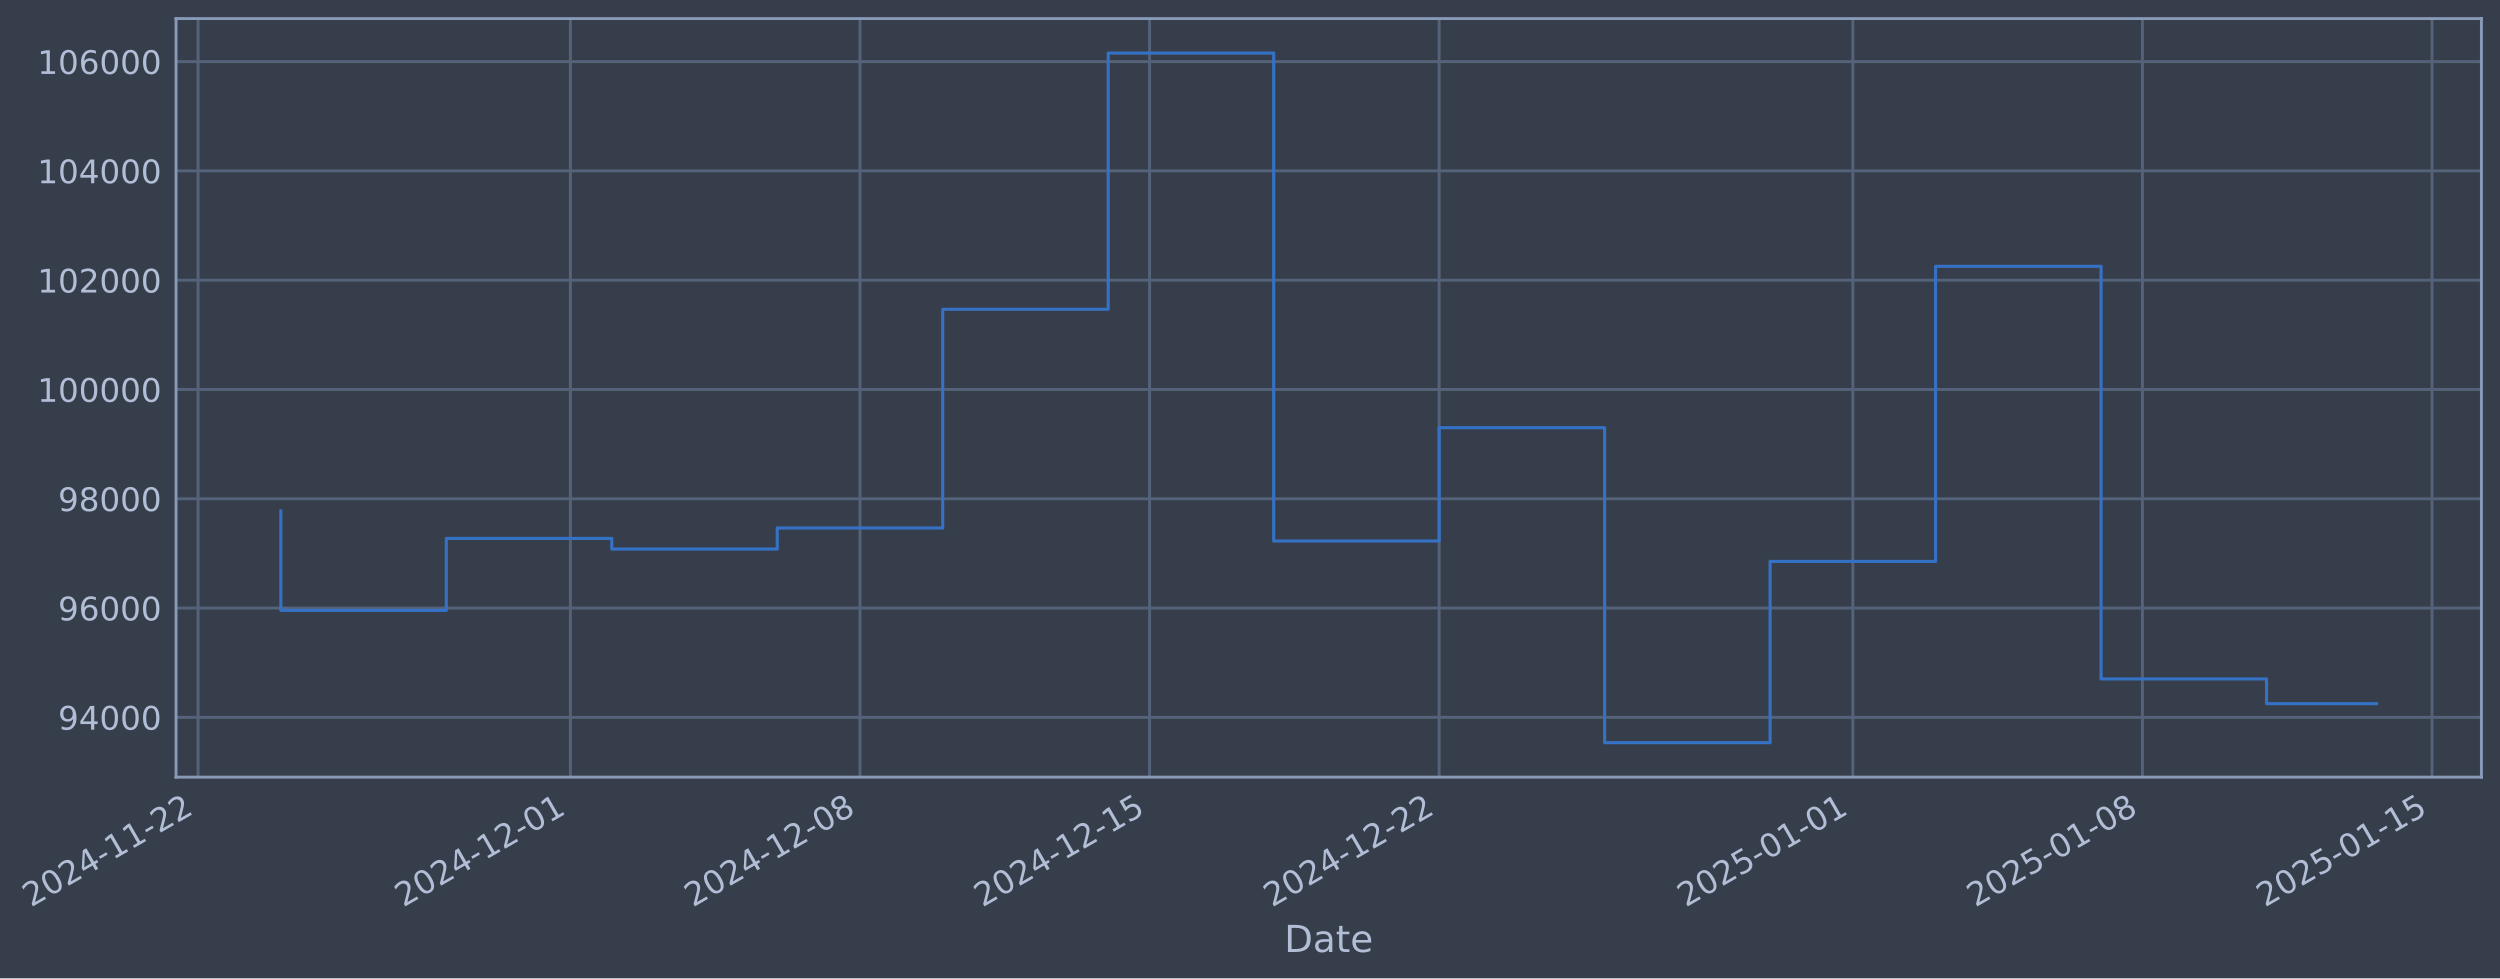
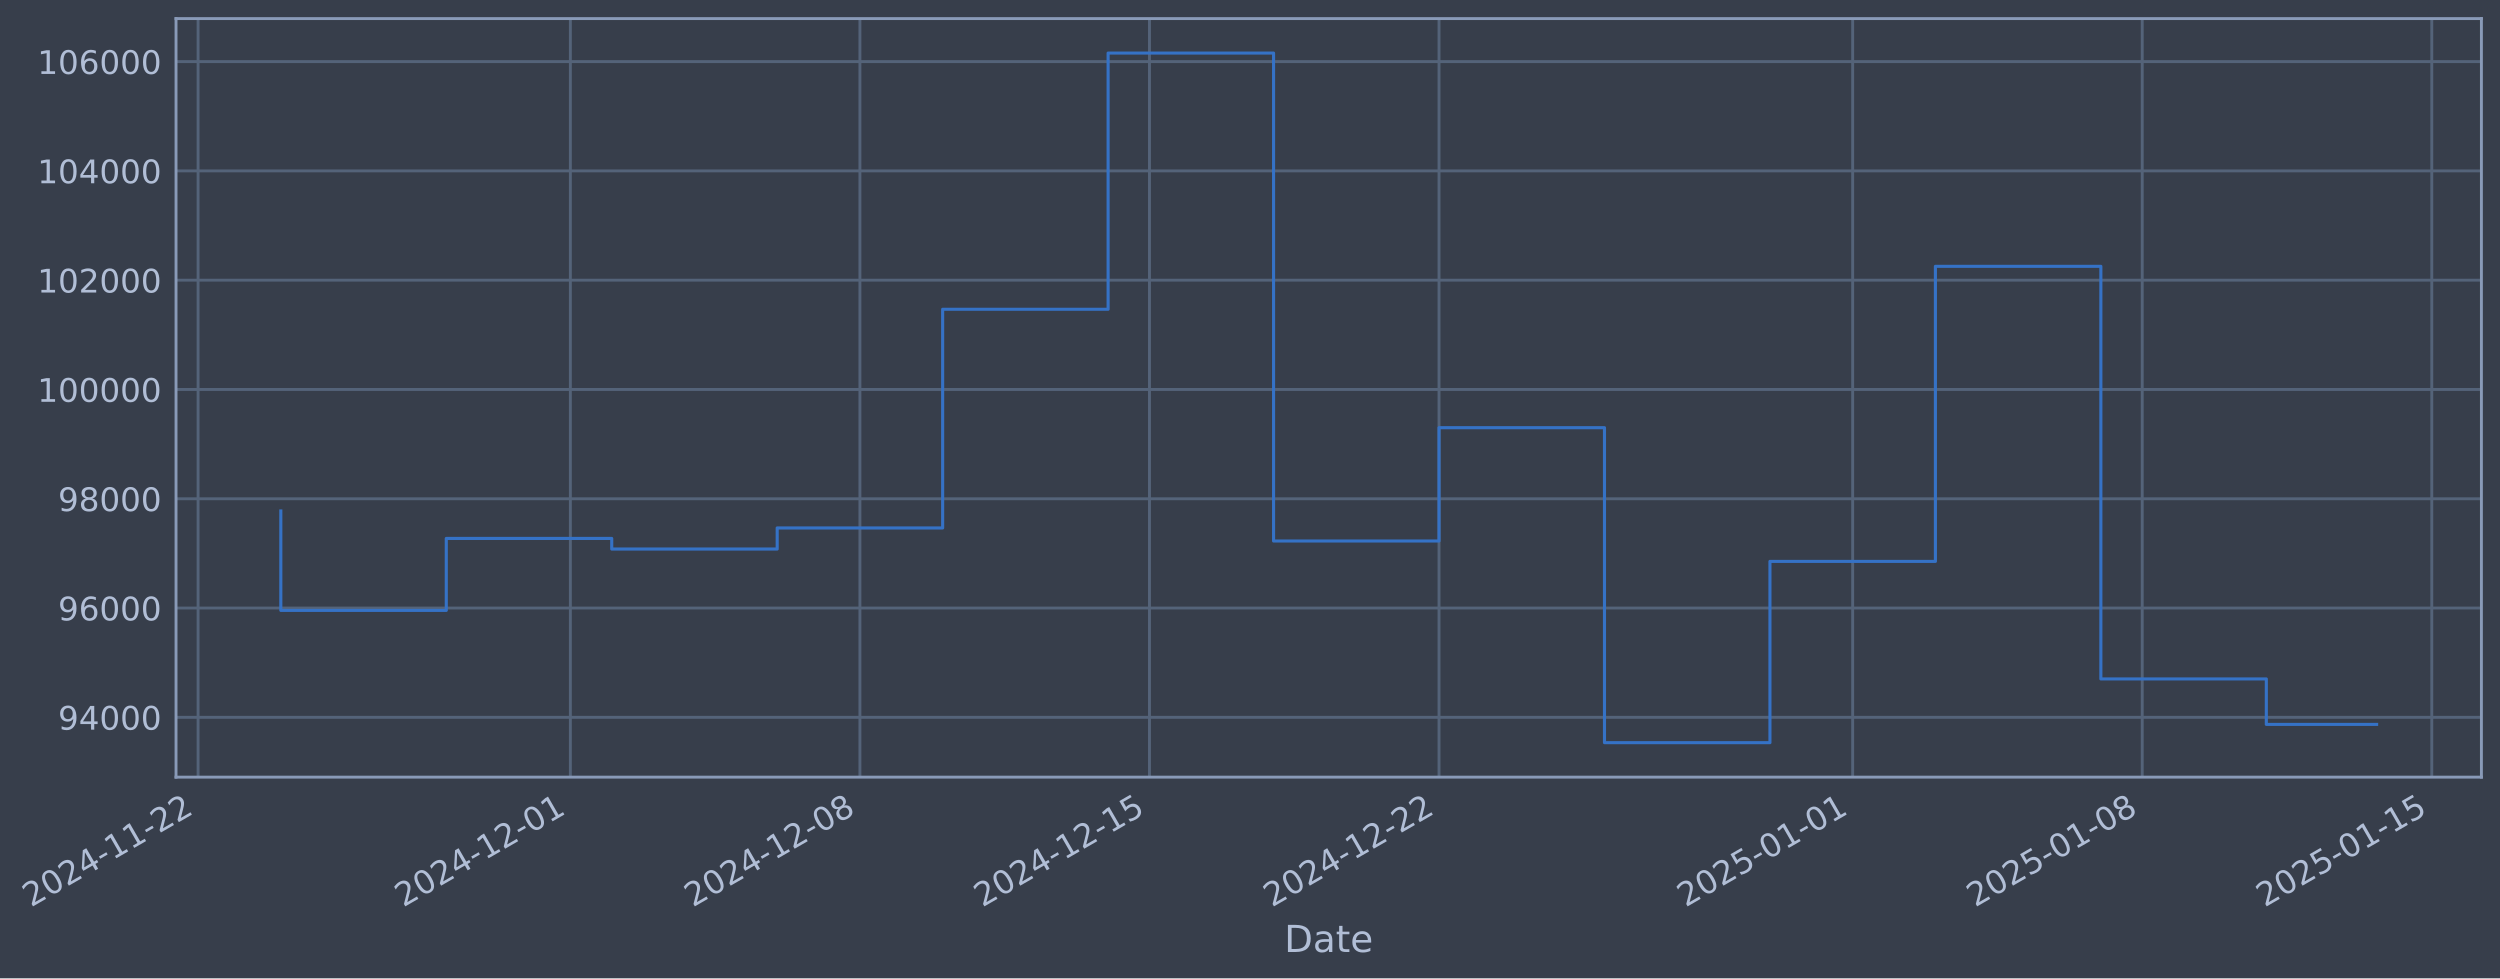
- <svg xmlns="http://www.w3.org/2000/svg" xmlns:xlink="http://www.w3.org/1999/xlink" width="968.173pt" height="378.87pt" viewBox="0 0 968.173 378.87" version="1.1">
+ <svg xmlns="http://www.w3.org/2000/svg" xmlns:xlink="http://www.w3.org/1999/xlink" width="968.169pt" height="378.87pt" viewBox="0 0 968.169 378.87" version="1.1">
  <defs>
    <style type="text/css">*{stroke-linejoin: round; stroke-linecap: butt}</style>
  </defs>
  <g id="figure_1">
    <g id="patch_1">
-       <path d="M 0 378.87  L 968.173 378.87  L 968.173 0  L 0 0  z " style="fill: #373e4b" />
+       <path d="M 0 378.87  L 968.169 378.87  L 968.169 0  L 0 0  z " style="fill: #373e4b" />
    </g>
    <g id="axes_1">
      <g id="patch_2">
-         <path d="M 68.173 300.96  L 960.973 300.96  L 960.973 7.2  L 68.173 7.2  z " style="fill: #373e4b" />
+         <path d="M 68.169 300.96  L 960.969 300.96  L 960.969 7.2  L 68.169 7.2  z " style="fill: #373e4b" />
      </g>
      <g id="matplotlib.axis_1">
        <g id="xtick_1">
          <g id="line2d_1">
-             <path d="M 76.713 300.96  L 76.713 7.2  " clip-path="url(#p7e6ca8d249)" style="fill: none; stroke: #546379; stroke-width: 1.12; stroke-linecap: square" />
+             <path d="M 76.713 300.96  L 76.713 7.2  " clip-path="url(#pbb199dc295)" style="fill: none; stroke: #546379; stroke-width: 1.12; stroke-linecap: square" />
          </g>
          <g id="line2d_2" />
          <g id="text_1">
            <g style="fill: #b1bed6" transform="translate(11.98702 351.4642) rotate(-30) scale(0.126 -0.126)">
              <defs>
                <path id="DejaVuSans-32" d="M 1228 531  L 3431 531  L 3431 0  L 469 0  L 469 531  Q 828 903 1448 1529  Q 2069 2156 2228 2338  Q 2531 2678 2651 2914  Q 2772 3150 2772 3378  Q 2772 3750 2511 3984  Q 2250 4219 1831 4219  Q 1534 4219 1204 4116  Q 875 4013 500 3803  L 500 4441  Q 881 4594 1212 4672  Q 1544 4750 1819 4750  Q 2544 4750 2975 4387  Q 3406 4025 3406 3419  Q 3406 3131 3298 2873  Q 3191 2616 2906 2266  Q 2828 2175 2409 1742  Q 1991 1309 1228 531  z " transform="scale(0.015625)" />
                <path id="DejaVuSans-30" d="M 2034 4250  Q 1547 4250 1301 3770  Q 1056 3291 1056 2328  Q 1056 1369 1301 889  Q 1547 409 2034 409  Q 2525 409 2770 889  Q 3016 1369 3016 2328  Q 3016 3291 2770 3770  Q 2525 4250 2034 4250  z M 2034 4750  Q 2819 4750 3233 4129  Q 3647 3509 3647 2328  Q 3647 1150 3233 529  Q 2819 -91 2034 -91  Q 1250 -91 836 529  Q 422 1150 422 2328  Q 422 3509 836 4129  Q 1250 4750 2034 4750  z " transform="scale(0.015625)" />
                <path id="DejaVuSans-34" d="M 2419 4116  L 825 1625  L 2419 1625  L 2419 4116  z M 2253 4666  L 3047 4666  L 3047 1625  L 3713 1625  L 3713 1100  L 3047 1100  L 3047 0  L 2419 0  L 2419 1100  L 313 1100  L 313 1709  L 2253 4666  z " transform="scale(0.015625)" />
                <path id="DejaVuSans-2d" d="M 313 2009  L 1997 2009  L 1997 1497  L 313 1497  L 313 2009  z " transform="scale(0.015625)" />
                <path id="DejaVuSans-31" d="M 794 531  L 1825 531  L 1825 4091  L 703 3866  L 703 4441  L 1819 4666  L 2450 4666  L 2450 531  L 3481 531  L 3481 0  L 794 0  L 794 531  z " transform="scale(0.015625)" />
              </defs>
              <use xlink:href="#DejaVuSans-32" />
              <use xlink:href="#DejaVuSans-30" transform="translate(63.62305 0)" />
              <use xlink:href="#DejaVuSans-32" transform="translate(127.2461 0)" />
              <use xlink:href="#DejaVuSans-34" transform="translate(190.8691 0)" />
              <use xlink:href="#DejaVuSans-2d" transform="translate(254.4922 0)" />
              <use xlink:href="#DejaVuSans-31" transform="translate(290.5762 0)" />
              <use xlink:href="#DejaVuSans-31" transform="translate(354.1992 0)" />
              <use xlink:href="#DejaVuSans-2d" transform="translate(417.8223 0)" />
              <use xlink:href="#DejaVuSans-32" transform="translate(453.9062 0)" />
              <use xlink:href="#DejaVuSans-32" transform="translate(517.5293 0)" />
            </g>
          </g>
        </g>
        <g id="xtick_2">
          <g id="line2d_3">
-             <path d="M 220.901 300.96  L 220.901 7.2  " clip-path="url(#p7e6ca8d249)" style="fill: none; stroke: #546379; stroke-width: 1.12; stroke-linecap: square" />
+             <path d="M 220.885 300.96  L 220.885 7.2  " clip-path="url(#pbb199dc295)" style="fill: none; stroke: #546379; stroke-width: 1.12; stroke-linecap: square" />
          </g>
          <g id="line2d_4" />
          <g id="text_2">
-             <g style="fill: #b1bed6" transform="translate(156.1754 351.4642) rotate(-30) scale(0.126 -0.126)">
+             <g style="fill: #b1bed6" transform="translate(156.1596 351.4642) rotate(-30) scale(0.126 -0.126)">
              <use xlink:href="#DejaVuSans-32" />
              <use xlink:href="#DejaVuSans-30" transform="translate(63.62305 0)" />
              <use xlink:href="#DejaVuSans-32" transform="translate(127.2461 0)" />
              <use xlink:href="#DejaVuSans-34" transform="translate(190.8691 0)" />
              <use xlink:href="#DejaVuSans-2d" transform="translate(254.4922 0)" />
              <use xlink:href="#DejaVuSans-31" transform="translate(290.5762 0)" />
              <use xlink:href="#DejaVuSans-32" transform="translate(354.1992 0)" />
              <use xlink:href="#DejaVuSans-2d" transform="translate(417.8223 0)" />
              <use xlink:href="#DejaVuSans-30" transform="translate(453.9062 0)" />
              <use xlink:href="#DejaVuSans-31" transform="translate(517.5293 0)" />
            </g>
          </g>
        </g>
        <g id="xtick_3">
          <g id="line2d_5">
-             <path d="M 333.047 300.96  L 333.047 7.2  " clip-path="url(#p7e6ca8d249)" style="fill: none; stroke: #546379; stroke-width: 1.12; stroke-linecap: square" />
+             <path d="M 333.019 300.96  L 333.019 7.2  " clip-path="url(#pbb199dc295)" style="fill: none; stroke: #546379; stroke-width: 1.12; stroke-linecap: square" />
          </g>
          <g id="line2d_6" />
          <g id="text_3">
-             <g style="fill: #b1bed6" transform="translate(268.3219 351.4642) rotate(-30) scale(0.126 -0.126)">
+             <g style="fill: #b1bed6" transform="translate(268.2938 351.4642) rotate(-30) scale(0.126 -0.126)">
              <defs>
                <path id="DejaVuSans-38" d="M 2034 2216  Q 1584 2216 1326 1975  Q 1069 1734 1069 1313  Q 1069 891 1326 650  Q 1584 409 2034 409  Q 2484 409 2743 651  Q 3003 894 3003 1313  Q 3003 1734 2745 1975  Q 2488 2216 2034 2216  z M 1403 2484  Q 997 2584 770 2862  Q 544 3141 544 3541  Q 544 4100 942 4425  Q 1341 4750 2034 4750  Q 2731 4750 3128 4425  Q 3525 4100 3525 3541  Q 3525 3141 3298 2862  Q 3072 2584 2669 2484  Q 3125 2378 3379 2068  Q 3634 1759 3634 1313  Q 3634 634 3220 271  Q 2806 -91 2034 -91  Q 1263 -91 848 271  Q 434 634 434 1313  Q 434 1759 690 2068  Q 947 2378 1403 2484  z M 1172 3481  Q 1172 3119 1398 2916  Q 1625 2713 2034 2713  Q 2441 2713 2670 2916  Q 2900 3119 2900 3481  Q 2900 3844 2670 4047  Q 2441 4250 2034 4250  Q 1625 4250 1398 4047  Q 1172 3844 1172 3481  z " transform="scale(0.015625)" />
              </defs>
              <use xlink:href="#DejaVuSans-32" />
              <use xlink:href="#DejaVuSans-30" transform="translate(63.62305 0)" />
              <use xlink:href="#DejaVuSans-32" transform="translate(127.2461 0)" />
              <use xlink:href="#DejaVuSans-34" transform="translate(190.8691 0)" />
              <use xlink:href="#DejaVuSans-2d" transform="translate(254.4922 0)" />
              <use xlink:href="#DejaVuSans-31" transform="translate(290.5762 0)" />
              <use xlink:href="#DejaVuSans-32" transform="translate(354.1992 0)" />
              <use xlink:href="#DejaVuSans-2d" transform="translate(417.8223 0)" />
              <use xlink:href="#DejaVuSans-30" transform="translate(453.9062 0)" />
              <use xlink:href="#DejaVuSans-38" transform="translate(517.5293 0)" />
            </g>
          </g>
        </g>
        <g id="xtick_4">
          <g id="line2d_7">
-             <path d="M 445.194 300.96  L 445.194 7.2  " clip-path="url(#p7e6ca8d249)" style="fill: none; stroke: #546379; stroke-width: 1.12; stroke-linecap: square" />
+             <path d="M 445.153 300.96  L 445.153 7.2  " clip-path="url(#pbb199dc295)" style="fill: none; stroke: #546379; stroke-width: 1.12; stroke-linecap: square" />
          </g>
          <g id="line2d_8" />
          <g id="text_4">
-             <g style="fill: #b1bed6" transform="translate(380.4685 351.4642) rotate(-30) scale(0.126 -0.126)">
+             <g style="fill: #b1bed6" transform="translate(380.428 351.4642) rotate(-30) scale(0.126 -0.126)">
              <defs>
                <path id="DejaVuSans-35" d="M 691 4666  L 3169 4666  L 3169 4134  L 1269 4134  L 1269 2991  Q 1406 3038 1543 3061  Q 1681 3084 1819 3084  Q 2600 3084 3056 2656  Q 3513 2228 3513 1497  Q 3513 744 3044 326  Q 2575 -91 1722 -91  Q 1428 -91 1123 -41  Q 819 9 494 109  L 494 744  Q 775 591 1075 516  Q 1375 441 1709 441  Q 2250 441 2565 725  Q 2881 1009 2881 1497  Q 2881 1984 2565 2268  Q 2250 2553 1709 2553  Q 1456 2553 1204 2497  Q 953 2441 691 2322  L 691 4666  z " transform="scale(0.015625)" />
              </defs>
              <use xlink:href="#DejaVuSans-32" />
              <use xlink:href="#DejaVuSans-30" transform="translate(63.62305 0)" />
              <use xlink:href="#DejaVuSans-32" transform="translate(127.2461 0)" />
              <use xlink:href="#DejaVuSans-34" transform="translate(190.8691 0)" />
              <use xlink:href="#DejaVuSans-2d" transform="translate(254.4922 0)" />
              <use xlink:href="#DejaVuSans-31" transform="translate(290.5762 0)" />
              <use xlink:href="#DejaVuSans-32" transform="translate(354.1992 0)" />
              <use xlink:href="#DejaVuSans-2d" transform="translate(417.8223 0)" />
              <use xlink:href="#DejaVuSans-31" transform="translate(453.9062 0)" />
              <use xlink:href="#DejaVuSans-35" transform="translate(517.5293 0)" />
            </g>
          </g>
        </g>
        <g id="xtick_5">
          <g id="line2d_9">
-             <path d="M 557.34 300.96  L 557.34 7.2  " clip-path="url(#p7e6ca8d249)" style="fill: none; stroke: #546379; stroke-width: 1.12; stroke-linecap: square" />
+             <path d="M 557.288 300.96  L 557.288 7.2  " clip-path="url(#pbb199dc295)" style="fill: none; stroke: #546379; stroke-width: 1.12; stroke-linecap: square" />
          </g>
          <g id="line2d_10" />
          <g id="text_5">
-             <g style="fill: #b1bed6" transform="translate(492.615 351.4642) rotate(-30) scale(0.126 -0.126)">
+             <g style="fill: #b1bed6" transform="translate(492.5622 351.4642) rotate(-30) scale(0.126 -0.126)">
              <use xlink:href="#DejaVuSans-32" />
              <use xlink:href="#DejaVuSans-30" transform="translate(63.62305 0)" />
              <use xlink:href="#DejaVuSans-32" transform="translate(127.2461 0)" />
              <use xlink:href="#DejaVuSans-34" transform="translate(190.8691 0)" />
              <use xlink:href="#DejaVuSans-2d" transform="translate(254.4922 0)" />
              <use xlink:href="#DejaVuSans-31" transform="translate(290.5762 0)" />
              <use xlink:href="#DejaVuSans-32" transform="translate(354.1992 0)" />
              <use xlink:href="#DejaVuSans-2d" transform="translate(417.8223 0)" />
              <use xlink:href="#DejaVuSans-32" transform="translate(453.9062 0)" />
              <use xlink:href="#DejaVuSans-32" transform="translate(517.5293 0)" />
            </g>
          </g>
        </g>
        <g id="xtick_6">
          <g id="line2d_11">
-             <path d="M 717.55 300.96  L 717.55 7.2  " clip-path="url(#p7e6ca8d249)" style="fill: none; stroke: #546379; stroke-width: 1.12; stroke-linecap: square" />
+             <path d="M 717.479 300.96  L 717.479 7.2  " clip-path="url(#pbb199dc295)" style="fill: none; stroke: #546379; stroke-width: 1.12; stroke-linecap: square" />
          </g>
          <g id="line2d_12" />
          <g id="text_6">
-             <g style="fill: #b1bed6" transform="translate(652.8243 351.4642) rotate(-30) scale(0.126 -0.126)">
+             <g style="fill: #b1bed6" transform="translate(652.7539 351.4642) rotate(-30) scale(0.126 -0.126)">
              <use xlink:href="#DejaVuSans-32" />
              <use xlink:href="#DejaVuSans-30" transform="translate(63.62305 0)" />
              <use xlink:href="#DejaVuSans-32" transform="translate(127.2461 0)" />
              <use xlink:href="#DejaVuSans-35" transform="translate(190.8691 0)" />
              <use xlink:href="#DejaVuSans-2d" transform="translate(254.4922 0)" />
              <use xlink:href="#DejaVuSans-30" transform="translate(290.5762 0)" />
              <use xlink:href="#DejaVuSans-31" transform="translate(354.1992 0)" />
              <use xlink:href="#DejaVuSans-2d" transform="translate(417.8223 0)" />
              <use xlink:href="#DejaVuSans-30" transform="translate(453.9062 0)" />
              <use xlink:href="#DejaVuSans-31" transform="translate(517.5293 0)" />
            </g>
          </g>
        </g>
        <g id="xtick_7">
          <g id="line2d_13">
-             <path d="M 829.696 300.96  L 829.696 7.2  " clip-path="url(#p7e6ca8d249)" style="fill: none; stroke: #546379; stroke-width: 1.12; stroke-linecap: square" />
+             <path d="M 829.614 300.96  L 829.614 7.2  " clip-path="url(#pbb199dc295)" style="fill: none; stroke: #546379; stroke-width: 1.12; stroke-linecap: square" />
          </g>
          <g id="line2d_14" />
          <g id="text_7">
-             <g style="fill: #b1bed6" transform="translate(764.9708 351.4642) rotate(-30) scale(0.126 -0.126)">
+             <g style="fill: #b1bed6" transform="translate(764.8881 351.4642) rotate(-30) scale(0.126 -0.126)">
              <use xlink:href="#DejaVuSans-32" />
              <use xlink:href="#DejaVuSans-30" transform="translate(63.62305 0)" />
              <use xlink:href="#DejaVuSans-32" transform="translate(127.2461 0)" />
              <use xlink:href="#DejaVuSans-35" transform="translate(190.8691 0)" />
              <use xlink:href="#DejaVuSans-2d" transform="translate(254.4922 0)" />
              <use xlink:href="#DejaVuSans-30" transform="translate(290.5762 0)" />
              <use xlink:href="#DejaVuSans-31" transform="translate(354.1992 0)" />
              <use xlink:href="#DejaVuSans-2d" transform="translate(417.8223 0)" />
              <use xlink:href="#DejaVuSans-30" transform="translate(453.9062 0)" />
              <use xlink:href="#DejaVuSans-38" transform="translate(517.5293 0)" />
            </g>
          </g>
        </g>
        <g id="xtick_8">
          <g id="line2d_15">
-             <path d="M 941.843 300.96  L 941.843 7.2  " clip-path="url(#p7e6ca8d249)" style="fill: none; stroke: #546379; stroke-width: 1.12; stroke-linecap: square" />
+             <path d="M 941.748 300.96  L 941.748 7.2  " clip-path="url(#pbb199dc295)" style="fill: none; stroke: #546379; stroke-width: 1.12; stroke-linecap: square" />
          </g>
          <g id="line2d_16" />
          <g id="text_8">
-             <g style="fill: #b1bed6" transform="translate(877.1173 351.4642) rotate(-30) scale(0.126 -0.126)">
+             <g style="fill: #b1bed6" transform="translate(877.0223 351.4642) rotate(-30) scale(0.126 -0.126)">
              <use xlink:href="#DejaVuSans-32" />
              <use xlink:href="#DejaVuSans-30" transform="translate(63.62305 0)" />
              <use xlink:href="#DejaVuSans-32" transform="translate(127.2461 0)" />
              <use xlink:href="#DejaVuSans-35" transform="translate(190.8691 0)" />
              <use xlink:href="#DejaVuSans-2d" transform="translate(254.4922 0)" />
              <use xlink:href="#DejaVuSans-30" transform="translate(290.5762 0)" />
              <use xlink:href="#DejaVuSans-31" transform="translate(354.1992 0)" />
              <use xlink:href="#DejaVuSans-2d" transform="translate(417.8223 0)" />
              <use xlink:href="#DejaVuSans-31" transform="translate(453.9062 0)" />
              <use xlink:href="#DejaVuSans-35" transform="translate(517.5293 0)" />
            </g>
          </g>
        </g>
        <g id="text_9">
-           <g style="fill: #b1bed6" transform="translate(497.3634 368.6753) scale(0.144 -0.144)">
+           <g style="fill: #b1bed6" transform="translate(497.3599 368.6753) scale(0.144 -0.144)">
            <defs>
              <path id="DejaVuSans-44" d="M 1259 4147  L 1259 519  L 2022 519  Q 2988 519 3436 956  Q 3884 1394 3884 2338  Q 3884 3275 3436 3711  Q 2988 4147 2022 4147  L 1259 4147  z M 628 4666  L 1925 4666  Q 3281 4666 3915 4102  Q 4550 3538 4550 2338  Q 4550 1131 3912 565  Q 3275 0 1925 0  L 628 0  L 628 4666  z " transform="scale(0.015625)" />
              <path id="DejaVuSans-61" d="M 2194 1759  Q 1497 1759 1228 1600  Q 959 1441 959 1056  Q 959 750 1161 570  Q 1363 391 1709 391  Q 2188 391 2477 730  Q 2766 1069 2766 1631  L 2766 1759  L 2194 1759  z M 3341 1997  L 3341 0  L 2766 0  L 2766 531  Q 2569 213 2275 61  Q 1981 -91 1556 -91  Q 1019 -91 701 211  Q 384 513 384 1019  Q 384 1609 779 1909  Q 1175 2209 1959 2209  L 2766 2209  L 2766 2266  Q 2766 2663 2505 2880  Q 2244 3097 1772 3097  Q 1472 3097 1187 3025  Q 903 2953 641 2809  L 641 3341  Q 956 3463 1253 3523  Q 1550 3584 1831 3584  Q 2591 3584 2966 3190  Q 3341 2797 3341 1997  z " transform="scale(0.015625)" />
              <path id="DejaVuSans-74" d="M 1172 4494  L 1172 3500  L 2356 3500  L 2356 3053  L 1172 3053  L 1172 1153  Q 1172 725 1289 603  Q 1406 481 1766 481  L 2356 481  L 2356 0  L 1766 0  Q 1100 0 847 248  Q 594 497 594 1153  L 594 3053  L 172 3053  L 172 3500  L 594 3500  L 594 4494  L 1172 4494  z " transform="scale(0.015625)" />
              <path id="DejaVuSans-65" d="M 3597 1894  L 3597 1613  L 953 1613  Q 991 1019 1311 708  Q 1631 397 2203 397  Q 2534 397 2845 478  Q 3156 559 3463 722  L 3463 178  Q 3153 47 2828 -22  Q 2503 -91 2169 -91  Q 1331 -91 842 396  Q 353 884 353 1716  Q 353 2575 817 3079  Q 1281 3584 2069 3584  Q 2775 3584 3186 3129  Q 3597 2675 3597 1894  z M 3022 2063  Q 3016 2534 2758 2815  Q 2500 3097 2075 3097  Q 1594 3097 1305 2825  Q 1016 2553 972 2059  L 3022 2063  z " transform="scale(0.015625)" />
            </defs>
            <use xlink:href="#DejaVuSans-44" />
            <use xlink:href="#DejaVuSans-61" transform="translate(77.00195 0)" />
            <use xlink:href="#DejaVuSans-74" transform="translate(138.2812 0)" />
            <use xlink:href="#DejaVuSans-65" transform="translate(177.4902 0)" />
          </g>
        </g>
      </g>
      <g id="matplotlib.axis_2">
        <g id="ytick_1">
          <g id="line2d_17">
-             <path d="M 68.173 277.797  L 960.973 277.797  " clip-path="url(#p7e6ca8d249)" style="fill: none; stroke: #546379; stroke-width: 1.12; stroke-linecap: square" />
+             <path d="M 68.169 277.797  L 960.969 277.797  " clip-path="url(#pbb199dc295)" style="fill: none; stroke: #546379; stroke-width: 1.12; stroke-linecap: square" />
          </g>
          <g id="line2d_18" />
          <g id="text_10">
-             <g style="fill: #b1bed6" transform="translate(22.48882 282.5841) scale(0.126 -0.126)">
+             <g style="fill: #b1bed6" transform="translate(22.4853 282.5841) scale(0.126 -0.126)">
              <defs>
                <path id="DejaVuSans-39" d="M 703 97  L 703 672  Q 941 559 1184 500  Q 1428 441 1663 441  Q 2288 441 2617 861  Q 2947 1281 2994 2138  Q 2813 1869 2534 1725  Q 2256 1581 1919 1581  Q 1219 1581 811 2004  Q 403 2428 403 3163  Q 403 3881 828 4315  Q 1253 4750 1959 4750  Q 2769 4750 3195 4129  Q 3622 3509 3622 2328  Q 3622 1225 3098 567  Q 2575 -91 1691 -91  Q 1453 -91 1209 -44  Q 966 3 703 97  z M 1959 2075  Q 2384 2075 2632 2365  Q 2881 2656 2881 3163  Q 2881 3666 2632 3958  Q 2384 4250 1959 4250  Q 1534 4250 1286 3958  Q 1038 3666 1038 3163  Q 1038 2656 1286 2365  Q 1534 2075 1959 2075  z " transform="scale(0.015625)" />
              </defs>
              <use xlink:href="#DejaVuSans-39" />
              <use xlink:href="#DejaVuSans-34" transform="translate(63.62305 0)" />
              <use xlink:href="#DejaVuSans-30" transform="translate(127.2461 0)" />
              <use xlink:href="#DejaVuSans-30" transform="translate(190.8691 0)" />
              <use xlink:href="#DejaVuSans-30" transform="translate(254.4922 0)" />
            </g>
          </g>
        </g>
        <g id="ytick_2">
          <g id="line2d_19">
-             <path d="M 68.173 235.473  L 960.973 235.473  " clip-path="url(#p7e6ca8d249)" style="fill: none; stroke: #546379; stroke-width: 1.12; stroke-linecap: square" />
+             <path d="M 68.169 235.473  L 960.969 235.473  " clip-path="url(#pbb199dc295)" style="fill: none; stroke: #546379; stroke-width: 1.12; stroke-linecap: square" />
          </g>
          <g id="line2d_20" />
          <g id="text_11">
-             <g style="fill: #b1bed6" transform="translate(22.48882 240.2602) scale(0.126 -0.126)">
+             <g style="fill: #b1bed6" transform="translate(22.4853 240.2602) scale(0.126 -0.126)">
              <defs>
                <path id="DejaVuSans-36" d="M 2113 2584  Q 1688 2584 1439 2293  Q 1191 2003 1191 1497  Q 1191 994 1439 701  Q 1688 409 2113 409  Q 2538 409 2786 701  Q 3034 994 3034 1497  Q 3034 2003 2786 2293  Q 2538 2584 2113 2584  z M 3366 4563  L 3366 3988  Q 3128 4100 2886 4159  Q 2644 4219 2406 4219  Q 1781 4219 1451 3797  Q 1122 3375 1075 2522  Q 1259 2794 1537 2939  Q 1816 3084 2150 3084  Q 2853 3084 3261 2657  Q 3669 2231 3669 1497  Q 3669 778 3244 343  Q 2819 -91 2113 -91  Q 1303 -91 875 529  Q 447 1150 447 2328  Q 447 3434 972 4092  Q 1497 4750 2381 4750  Q 2619 4750 2861 4703  Q 3103 4656 3366 4563  z " transform="scale(0.015625)" />
              </defs>
              <use xlink:href="#DejaVuSans-39" />
              <use xlink:href="#DejaVuSans-36" transform="translate(63.62305 0)" />
              <use xlink:href="#DejaVuSans-30" transform="translate(127.2461 0)" />
              <use xlink:href="#DejaVuSans-30" transform="translate(190.8691 0)" />
              <use xlink:href="#DejaVuSans-30" transform="translate(254.4922 0)" />
            </g>
          </g>
        </g>
        <g id="ytick_3">
          <g id="line2d_21">
-             <path d="M 68.173 193.149  L 960.973 193.149  " clip-path="url(#p7e6ca8d249)" style="fill: none; stroke: #546379; stroke-width: 1.12; stroke-linecap: square" />
+             <path d="M 68.169 193.149  L 960.969 193.149  " clip-path="url(#pbb199dc295)" style="fill: none; stroke: #546379; stroke-width: 1.12; stroke-linecap: square" />
          </g>
          <g id="line2d_22" />
          <g id="text_12">
-             <g style="fill: #b1bed6" transform="translate(22.48882 197.9364) scale(0.126 -0.126)">
+             <g style="fill: #b1bed6" transform="translate(22.4853 197.9364) scale(0.126 -0.126)">
              <use xlink:href="#DejaVuSans-39" />
              <use xlink:href="#DejaVuSans-38" transform="translate(63.62305 0)" />
              <use xlink:href="#DejaVuSans-30" transform="translate(127.2461 0)" />
              <use xlink:href="#DejaVuSans-30" transform="translate(190.8691 0)" />
              <use xlink:href="#DejaVuSans-30" transform="translate(254.4922 0)" />
            </g>
          </g>
        </g>
        <g id="ytick_4">
          <g id="line2d_23">
-             <path d="M 68.173 150.826  L 960.973 150.826  " clip-path="url(#p7e6ca8d249)" style="fill: none; stroke: #546379; stroke-width: 1.12; stroke-linecap: square" />
+             <path d="M 68.169 150.826  L 960.969 150.826  " clip-path="url(#pbb199dc295)" style="fill: none; stroke: #546379; stroke-width: 1.12; stroke-linecap: square" />
          </g>
          <g id="line2d_24" />
          <g id="text_13">
-             <g style="fill: #b1bed6" transform="translate(14.47207 155.6126) scale(0.126 -0.126)">
+             <g style="fill: #b1bed6" transform="translate(14.46855 155.6126) scale(0.126 -0.126)">
              <use xlink:href="#DejaVuSans-31" />
              <use xlink:href="#DejaVuSans-30" transform="translate(63.62305 0)" />
              <use xlink:href="#DejaVuSans-30" transform="translate(127.2461 0)" />
              <use xlink:href="#DejaVuSans-30" transform="translate(190.8691 0)" />
              <use xlink:href="#DejaVuSans-30" transform="translate(254.4922 0)" />
              <use xlink:href="#DejaVuSans-30" transform="translate(318.1152 0)" />
            </g>
          </g>
        </g>
        <g id="ytick_5">
          <g id="line2d_25">
-             <path d="M 68.173 108.502  L 960.973 108.502  " clip-path="url(#p7e6ca8d249)" style="fill: none; stroke: #546379; stroke-width: 1.12; stroke-linecap: square" />
+             <path d="M 68.169 108.502  L 960.969 108.502  " clip-path="url(#pbb199dc295)" style="fill: none; stroke: #546379; stroke-width: 1.12; stroke-linecap: square" />
          </g>
          <g id="line2d_26" />
          <g id="text_14">
-             <g style="fill: #b1bed6" transform="translate(14.47207 113.2888) scale(0.126 -0.126)">
+             <g style="fill: #b1bed6" transform="translate(14.46855 113.2888) scale(0.126 -0.126)">
              <use xlink:href="#DejaVuSans-31" />
              <use xlink:href="#DejaVuSans-30" transform="translate(63.62305 0)" />
              <use xlink:href="#DejaVuSans-32" transform="translate(127.2461 0)" />
              <use xlink:href="#DejaVuSans-30" transform="translate(190.8691 0)" />
              <use xlink:href="#DejaVuSans-30" transform="translate(254.4922 0)" />
              <use xlink:href="#DejaVuSans-30" transform="translate(318.1152 0)" />
            </g>
          </g>
        </g>
        <g id="ytick_6">
          <g id="line2d_27">
-             <path d="M 68.173 66.178  L 960.973 66.178  " clip-path="url(#p7e6ca8d249)" style="fill: none; stroke: #546379; stroke-width: 1.12; stroke-linecap: square" />
+             <path d="M 68.169 66.178  L 960.969 66.178  " clip-path="url(#pbb199dc295)" style="fill: none; stroke: #546379; stroke-width: 1.12; stroke-linecap: square" />
          </g>
          <g id="line2d_28" />
          <g id="text_15">
-             <g style="fill: #b1bed6" transform="translate(14.47207 70.96502) scale(0.126 -0.126)">
+             <g style="fill: #b1bed6" transform="translate(14.46855 70.96502) scale(0.126 -0.126)">
              <use xlink:href="#DejaVuSans-31" />
              <use xlink:href="#DejaVuSans-30" transform="translate(63.62305 0)" />
              <use xlink:href="#DejaVuSans-34" transform="translate(127.2461 0)" />
              <use xlink:href="#DejaVuSans-30" transform="translate(190.8691 0)" />
              <use xlink:href="#DejaVuSans-30" transform="translate(254.4922 0)" />
              <use xlink:href="#DejaVuSans-30" transform="translate(318.1152 0)" />
            </g>
          </g>
        </g>
        <g id="ytick_7">
          <g id="line2d_29">
-             <path d="M 68.173 23.854  L 960.973 23.854  " clip-path="url(#p7e6ca8d249)" style="fill: none; stroke: #546379; stroke-width: 1.12; stroke-linecap: square" />
+             <path d="M 68.169 23.854  L 960.969 23.854  " clip-path="url(#pbb199dc295)" style="fill: none; stroke: #546379; stroke-width: 1.12; stroke-linecap: square" />
          </g>
          <g id="line2d_30" />
          <g id="text_16">
-             <g style="fill: #b1bed6" transform="translate(14.47207 28.64121) scale(0.126 -0.126)">
+             <g style="fill: #b1bed6" transform="translate(14.46855 28.64121) scale(0.126 -0.126)">
              <use xlink:href="#DejaVuSans-31" />
              <use xlink:href="#DejaVuSans-30" transform="translate(63.62305 0)" />
              <use xlink:href="#DejaVuSans-36" transform="translate(127.2461 0)" />
              <use xlink:href="#DejaVuSans-30" transform="translate(190.8691 0)" />
              <use xlink:href="#DejaVuSans-30" transform="translate(254.4922 0)" />
              <use xlink:href="#DejaVuSans-30" transform="translate(318.1152 0)" />
            </g>
          </g>
        </g>
      </g>
      <g id="line2d_31">
-         <path d="M 108.754 197.87  L 108.754 236.383  L 172.838 236.383  L 172.838 208.521  L 236.922 208.521  L 236.922 212.628  L 301.006 212.628  L 301.006 204.459  L 365.089 204.459  L 365.089 119.77  L 429.173 119.77  L 429.173 20.553  L 493.257 20.553  L 493.257 209.517  L 557.34 209.517  L 557.34 165.636  L 621.424 165.636  L 621.424 287.607  L 685.508 287.607  L 685.508 217.409  L 749.592 217.409  L 749.592 103.141  L 813.675 103.141  L 813.675 262.927  L 877.759 262.927  L 877.759 272.514  L 920.391 272.514  " clip-path="url(#p7e6ca8d249)" style="fill: none; stroke: #3572c6; stroke-width: 1.2; stroke-linecap: square" />
+         <path d="M 108.751 197.87  L 108.751 236.383  L 172.828 236.383  L 172.828 208.521  L 236.904 208.521  L 236.904 212.628  L 300.981 212.628  L 300.981 204.459  L 365.058 204.459  L 365.058 119.77  L 429.134 119.77  L 429.134 20.553  L 493.211 20.553  L 493.211 209.517  L 557.288 209.517  L 557.288 165.636  L 621.364 165.636  L 621.364 287.607  L 685.441 287.607  L 685.441 217.409  L 749.518 217.409  L 749.518 103.141  L 813.594 103.141  L 813.594 262.927  L 877.671 262.927  L 877.671 280.534  L 920.387 280.534  " clip-path="url(#pbb199dc295)" style="fill: none; stroke: #3572c6; stroke-width: 1.2; stroke-linecap: square" />
      </g>
      <g id="patch_3">
-         <path d="M 68.173 300.96  L 68.173 7.2  " style="fill: none; stroke: #899ab8; stroke-width: 1.12; stroke-linejoin: miter; stroke-linecap: square" />
+         <path d="M 68.169 300.96  L 68.169 7.2  " style="fill: none; stroke: #899ab8; stroke-width: 1.12; stroke-linejoin: miter; stroke-linecap: square" />
      </g>
      <g id="patch_4">
-         <path d="M 960.973 300.96  L 960.973 7.2  " style="fill: none; stroke: #899ab8; stroke-width: 1.12; stroke-linejoin: miter; stroke-linecap: square" />
+         <path d="M 960.969 300.96  L 960.969 7.2  " style="fill: none; stroke: #899ab8; stroke-width: 1.12; stroke-linejoin: miter; stroke-linecap: square" />
      </g>
      <g id="patch_5">
-         <path d="M 68.173 300.96  L 960.973 300.96  " style="fill: none; stroke: #899ab8; stroke-width: 1.12; stroke-linejoin: miter; stroke-linecap: square" />
+         <path d="M 68.169 300.96  L 960.969 300.96  " style="fill: none; stroke: #899ab8; stroke-width: 1.12; stroke-linejoin: miter; stroke-linecap: square" />
      </g>
      <g id="patch_6">
-         <path d="M 68.173 7.2  L 960.973 7.2  " style="fill: none; stroke: #899ab8; stroke-width: 1.12; stroke-linejoin: miter; stroke-linecap: square" />
+         <path d="M 68.169 7.2  L 960.969 7.2  " style="fill: none; stroke: #899ab8; stroke-width: 1.12; stroke-linejoin: miter; stroke-linecap: square" />
      </g>
    </g>
  </g>
  <defs>
-     <clipPath id="p7e6ca8d249">
-       <rect x="68.173" y="7.2" width="892.8" height="293.76" />
+     <clipPath id="pbb199dc295">
+       <rect x="68.169" y="7.2" width="892.8" height="293.76" />
    </clipPath>
  </defs>
</svg>
